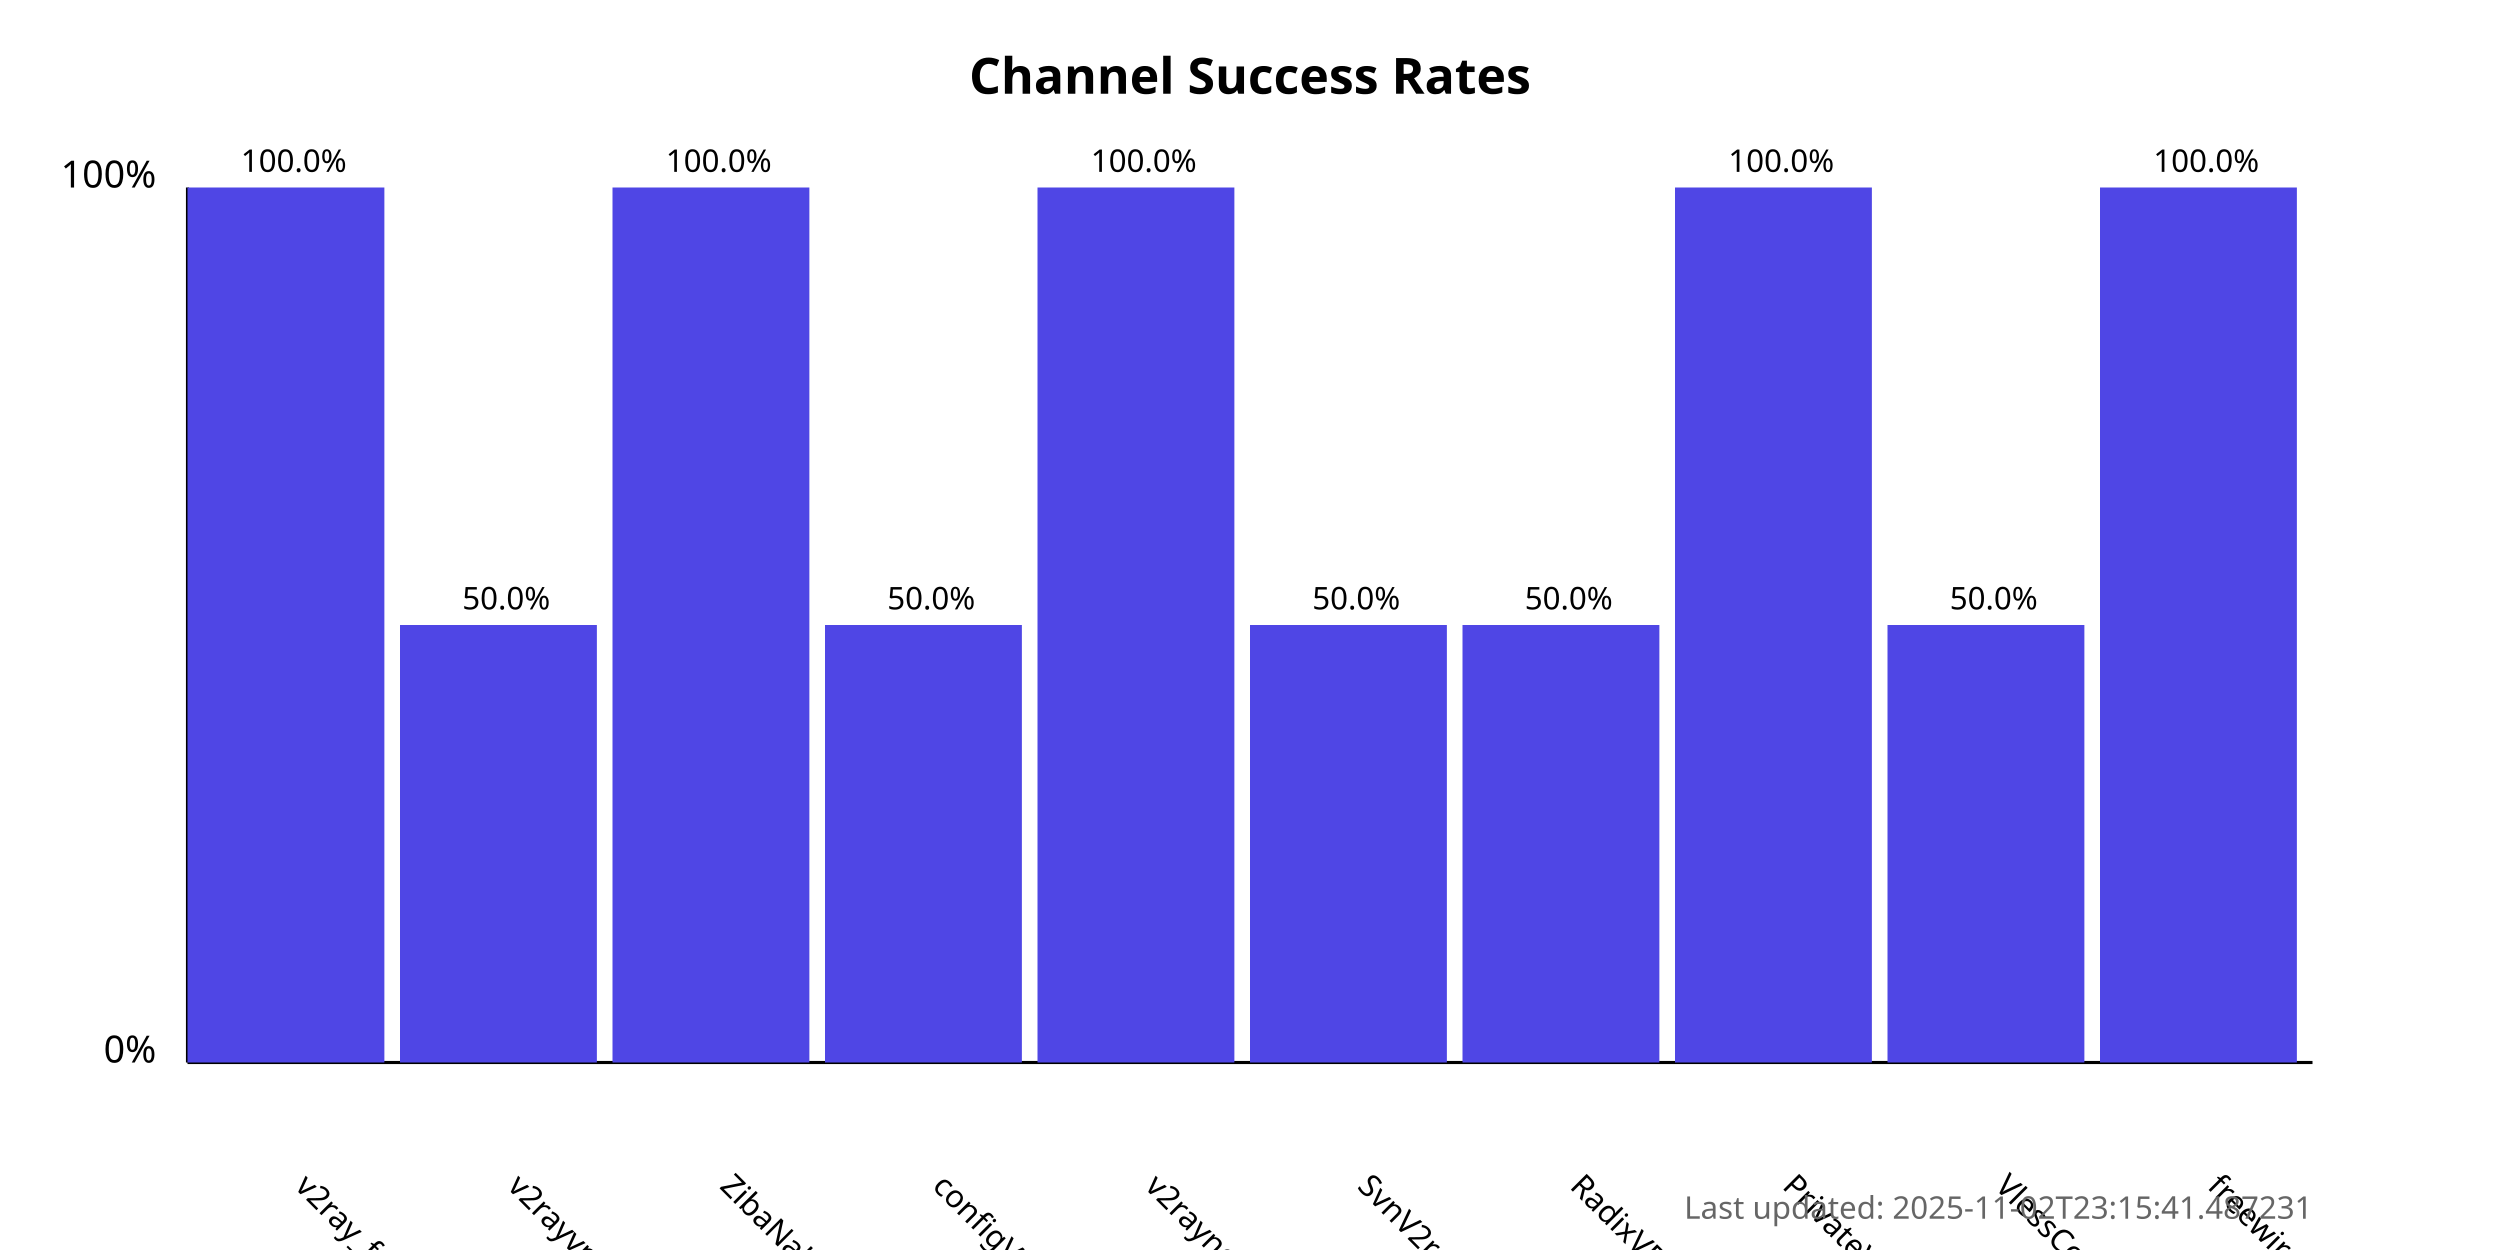
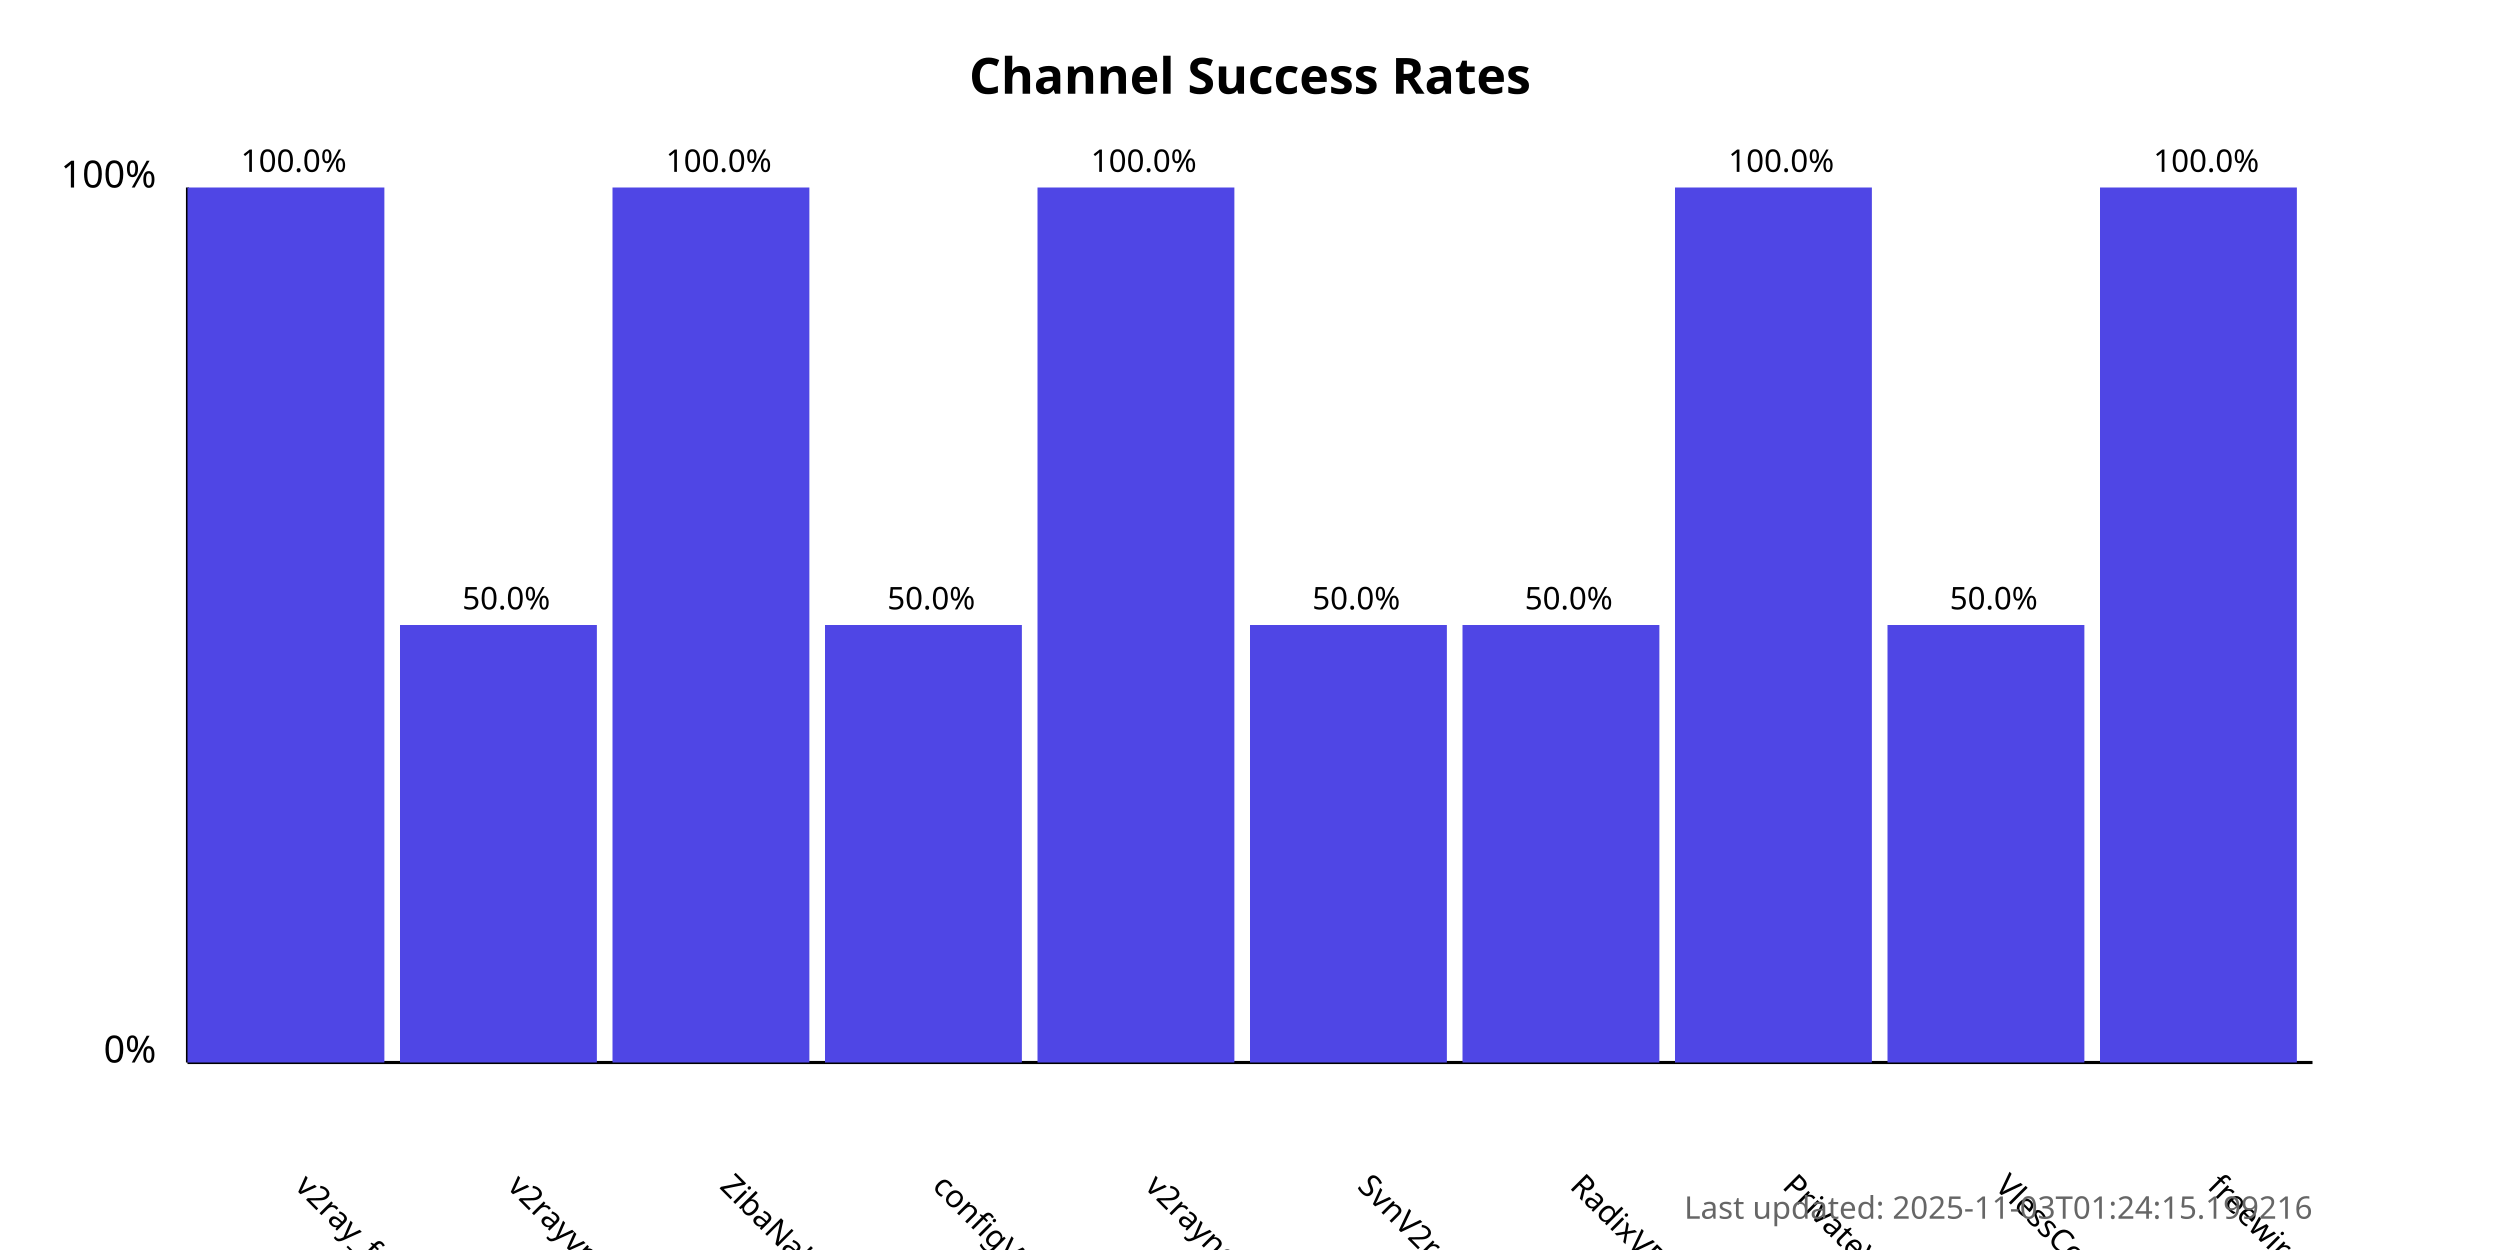
<svg xmlns="http://www.w3.org/2000/svg" width="800" height="400">
  <style>
            .chart-title { font: bold 16px sans-serif; }
            .axis-label { font: 12px sans-serif; }
            .tick-label { font: 10px sans-serif; }
            .bar { fill: #4f46e5; }
            .bar:hover { fill: #6366f1; }
            .timestamp { font: 10px sans-serif; fill: #666; }
        </style>
  <text x="400.0" y="30" text-anchor="middle" class="chart-title">
            Channel Success Rates
        </text>
  <line x1="60" y1="340" x2="60" y2="60" stroke="black" stroke-width="1" />
  <line x1="60" y1="340" x2="740" y2="340" stroke="black" stroke-width="1" />
  <text x="50" y="340" text-anchor="end" class="axis-label">0%</text>
  <text x="50" y="60" text-anchor="end" class="axis-label">100%</text>
  <g>
    <rect x="60" y="60.0" width="63.0" height="280.0" class="bar" />
    <text x="94.0" y="380" transform="rotate(45, 94.0, 380)" text-anchor="start" class="tick-label">
                v2ray_free_conf
            </text>
    <text x="94.0" y="55.0" text-anchor="middle" class="tick-label">
                100.0%
            </text>
  </g>
  <g>
    <rect x="128.0" y="200.0" width="63.0" height="140.0" class="bar" />
    <text x="162.0" y="380" transform="rotate(45, 162.0, 380)" text-anchor="start" class="tick-label">
                v2rayvpno
            </text>
    <text x="162.0" y="195.0" text-anchor="middle" class="tick-label">
                50.0%
            </text>
  </g>
  <g>
    <rect x="196.0" y="60.0" width="63.0" height="280.0" class="bar" />
    <text x="230.0" y="380" transform="rotate(45, 230.0, 380)" text-anchor="start" class="tick-label">
                ZibaNabz
            </text>
    <text x="230.0" y="55.0" text-anchor="middle" class="tick-label">
                100.0%
            </text>
  </g>
  <g>
    <rect x="264.0" y="200.0" width="63.0" height="140.0" class="bar" />
    <text x="298.0" y="380" transform="rotate(45, 298.0, 380)" text-anchor="start" class="tick-label">
                configV2rayForFree
            </text>
    <text x="298.0" y="195.0" text-anchor="middle" class="tick-label">
                50.0%
            </text>
  </g>
  <g>
    <rect x="332.0" y="60.0" width="63.0" height="280.0" class="bar" />
    <text x="366.0" y="380" transform="rotate(45, 366.0, 380)" text-anchor="start" class="tick-label">
                v2rayngvpn
            </text>
    <text x="366.0" y="55.0" text-anchor="middle" class="tick-label">
                100.0%
            </text>
  </g>
  <g>
    <rect x="400.0" y="200.0" width="63.0" height="140.0" class="bar" />
    <text x="434.0" y="380" transform="rotate(45, 434.0, 380)" text-anchor="start" class="tick-label">
                SvnV2ray
            </text>
    <text x="434.0" y="195.0" text-anchor="middle" class="tick-label">
                50.0%
            </text>
  </g>
  <g>
    <rect x="468.0" y="200.0" width="63.0" height="140.0" class="bar" />
    <text x="502.0" y="380" transform="rotate(45, 502.0, 380)" text-anchor="start" class="tick-label">
                RadixVPN
            </text>
    <text x="502.0" y="195.0" text-anchor="middle" class="tick-label">
                50.0%
            </text>
  </g>
  <g>
    <rect x="536.0" y="60.0" width="63.0" height="280.0" class="bar" />
    <text x="570.0" y="380" transform="rotate(45, 570.0, 380)" text-anchor="start" class="tick-label">
                PrivateVPNs
            </text>
    <text x="570.0" y="55.0" text-anchor="middle" class="tick-label">
                100.0%
            </text>
  </g>
  <g>
    <rect x="604.0" y="200.0" width="63.0" height="140.0" class="bar" />
    <text x="638.0" y="380" transform="rotate(45, 638.0, 380)" text-anchor="start" class="tick-label">
                VlessConfig
            </text>
    <text x="638.0" y="195.0" text-anchor="middle" class="tick-label">
                50.0%
            </text>
  </g>
  <g>
    <rect x="672.0" y="60.0" width="63.0" height="280.0" class="bar" />
    <text x="706.0" y="380" transform="rotate(45, 706.0, 380)" text-anchor="start" class="tick-label">
                freewireguard
            </text>
    <text x="706.0" y="55.0" text-anchor="middle" class="tick-label">
                100.0%
            </text>
  </g>
  <text x="740" y="390" text-anchor="end" class="timestamp">
-             Last updated: 2025-11-02T23:15:41.487231
+             Last updated: 2025-11-03T01:24:15.199216
        </text>
</svg>
